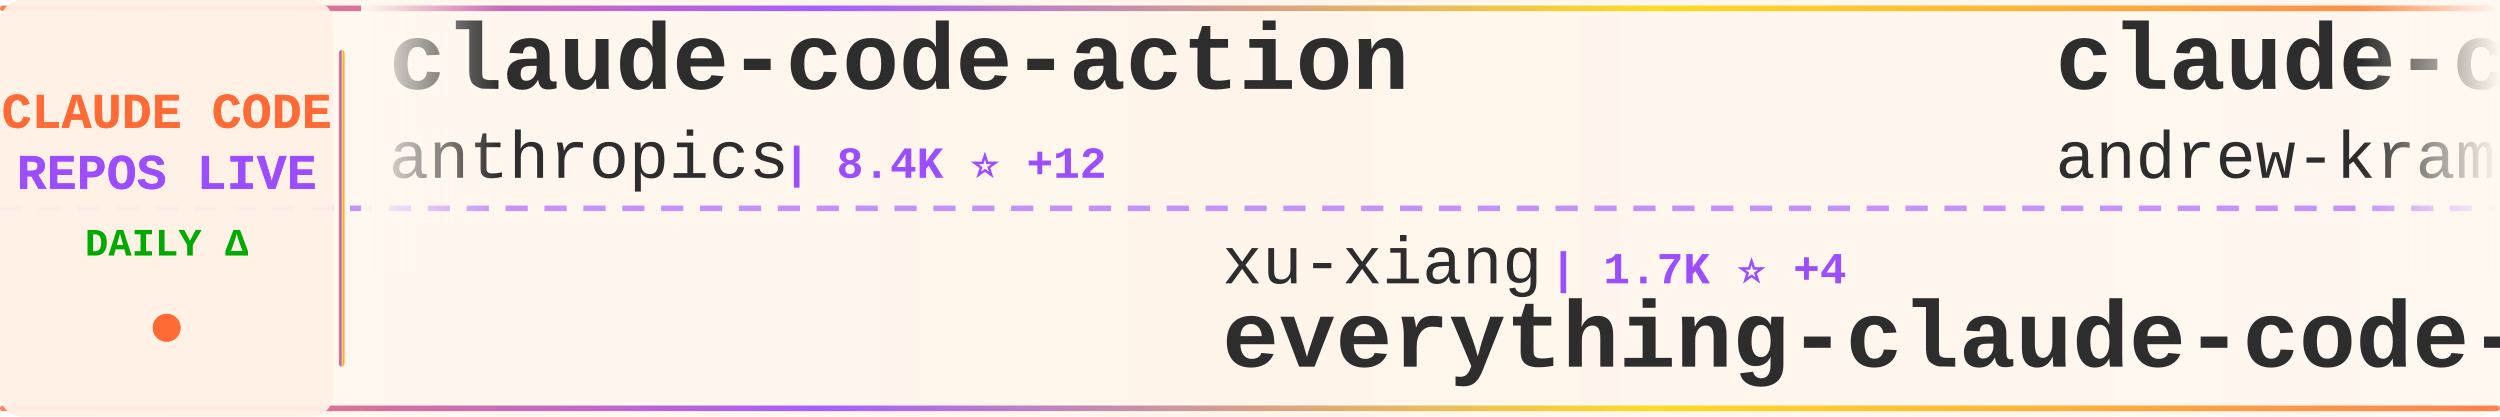
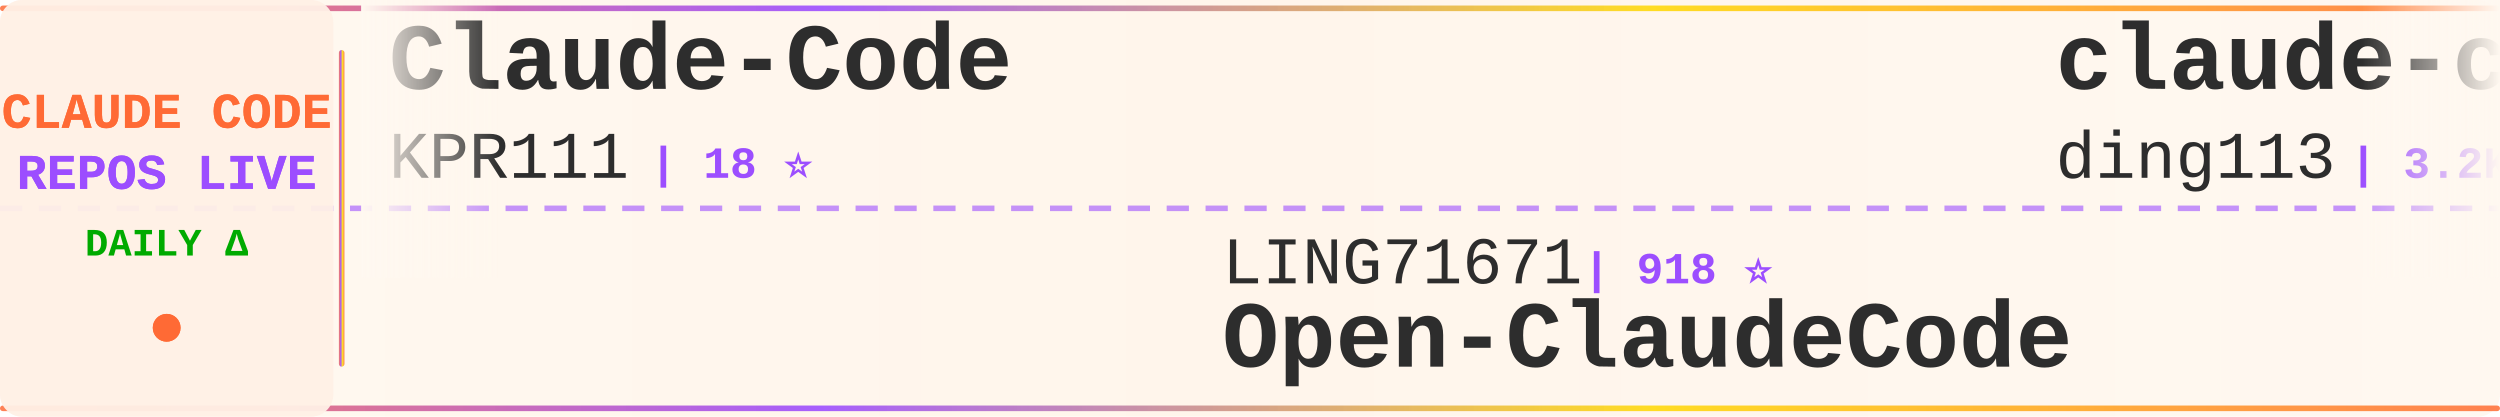
<svg xmlns="http://www.w3.org/2000/svg" width="900" height="150">
  <defs>
    <linearGradient id="tickerBg" x1="0%" y1="0%" x2="100%" y2="0%">
      <stop offset="0%" style="stop-color:#fff8f0;stop-opacity:0.98" />
      <stop offset="50%" style="stop-color:#fff5eb;stop-opacity:1" />
      <stop offset="100%" style="stop-color:#fff8f0;stop-opacity:0.98" />
    </linearGradient>
    <linearGradient id="borderGrad" x1="0%" y1="0%" x2="100%" y2="0%">
      <stop offset="0%" style="stop-color:#FF6B35;stop-opacity:0.85">
        <animate attributeName="stop-opacity" values="0.85;1;0.85" dur="2s" repeatCount="indefinite" />
      </stop>
      <stop offset="33%" style="stop-color:#9C4EFF;stop-opacity:0.9">
        <animate attributeName="stop-opacity" values="0.9;1;0.9" dur="2.2s" repeatCount="indefinite" />
      </stop>
      <stop offset="66%" style="stop-color:#FFD700;stop-opacity:0.85">
        <animate attributeName="stop-opacity" values="0.85;1;0.85" dur="1.8s" repeatCount="indefinite" />
      </stop>
      <stop offset="100%" style="stop-color:#FF6B35;stop-opacity:0.85">
        <animate attributeName="stop-opacity" values="0.85;1;0.85" dur="2s" repeatCount="indefinite" />
      </stop>
    </linearGradient>
    <filter id="textGlow">
      <feGaussianBlur stdDeviation="0.15" result="coloredBlur" />
      <feMerge>
        <feMergeNode in="coloredBlur" />
        <feMergeNode in="SourceGraphic" />
      </feMerge>
    </filter>
    <filter id="metricGlow">
      <feGaussianBlur stdDeviation="0.2" result="coloredBlur" />
      <feMerge>
        <feMergeNode in="coloredBlur" />
        <feMergeNode in="SourceGraphic" />
      </feMerge>
    </filter>
    <linearGradient id="leftFade" x1="0%" y1="0%" x2="100%" y2="0%">
      <stop offset="0%" style="stop-color:#fff8f0;stop-opacity:1" />
      <stop offset="100%" style="stop-color:#fff8f0;stop-opacity:0" />
    </linearGradient>
    <linearGradient id="rightFade" x1="0%" y1="0%" x2="100%" y2="0%">
      <stop offset="0%" style="stop-color:#fff8f0;stop-opacity:0" />
      <stop offset="100%" style="stop-color:#fff8f0;stop-opacity:1" />
    </linearGradient>
  </defs>
  <rect width="900" height="150" fill="url(#tickerBg)" rx="8" />
  <rect x="0" y="2" width="900" height="2" fill="url(#borderGrad)" rx="1" />
  <rect x="0" y="146" width="900" height="2" fill="url(#borderGrad)" rx="1" />
  <line x1="0" y1="75" x2="900" y2="75" stroke="#9C4EFF" stroke-width="2" stroke-dasharray="8 6" opacity="0.6" />
  <rect x="0" y="0" width="120" height="150" fill="#fff0e6" opacity="0.95" rx="8" />
  <text x="60" y="46" font-family="'Courier New', monospace" font-size="18" font-weight="bold" fill="#FF6B35" text-anchor="middle" filter="url(#textGlow)">
    CLAUDE CODE
  </text>
  <text x="60" y="68" font-family="'Courier New', monospace" font-size="18" font-weight="bold" fill="#9C4EFF" text-anchor="middle" filter="url(#textGlow)">
    REPOS LIVE
  </text>
  <text x="60" y="92" font-family="'Courier New', monospace" font-size="14" font-weight="bold" fill="#00aa00" text-anchor="middle">
    DAILY Δ
  </text>
  <circle cx="60" cy="118" r="5" fill="#FF6B35" filter="url(#metricGlow)">
    <animate attributeName="r" values="4;6;4" dur="1.5s" repeatCount="indefinite" />
    <animate attributeName="opacity" values="0.6;1;0.6" dur="1.5s" repeatCount="indefinite" />
  </circle>
  <rect x="122" y="18" width="2" height="114" fill="url(#borderGrad)" rx="1" />
  <clipPath id="tickerClip">
    <rect x="130" y="0" width="770" height="150" />
  </clipPath>
  <g clip-path="url(#tickerClip)">
    <g id="tickerItems">
      <animateTransform attributeName="transform" attributeType="XML" type="translate" from="0 0" to="-3000 0" dur="54s" repeatCount="indefinite" />
      <g transform="translate(0, 0)">
-         <text x="140" y="32" font-family="'Courier New', monospace" font-size="34" font-weight="bold" fill="#2d2d2d">claude-code-action</text>
-         <text x="140" y="64" font-family="'Courier New', monospace" font-size="24" font-weight="normal" fill="#2d2d2d" opacity="1.0">anthropics</text>
-         <text x="282" y="64" font-family="'Courier New', monospace" font-size="16" font-weight="bold" fill="#9C4EFF"> | 8.4K ⭐ +12</text>
+         <text x="140" y="32" font-family="'Courier New', monospace" font-size="34" font-weight="bold" fill="#2d2d2d">Claude-Code</text>
+         <text x="140" y="64" font-family="'Courier New', monospace" font-size="24" font-weight="normal" fill="#2d2d2d" opacity="1.0">KPR111</text>
+         <text x="234" y="64" font-family="'Courier New', monospace" font-size="16" font-weight="bold" fill="#9C4EFF"> | 18 ⭐</text>
      </g>
      <g transform="translate(300, 0)">
-         <text x="140" y="102" font-family="'Courier New', monospace" font-size="24" font-weight="normal" fill="#2d2d2d" opacity="1.0">xu-xiang</text>
-         <text x="258" y="102" font-family="'Courier New', monospace" font-size="16" font-weight="bold" fill="#9C4EFF"> | 1.7K ⭐ +4</text>
-         <text x="140" y="132" font-family="'Courier New', monospace" font-size="34" font-weight="bold" fill="#2d2d2d">everything-claude-code-z...</text>
+         <text x="140" y="102" font-family="'Courier New', monospace" font-size="24" font-weight="normal" fill="#2d2d2d" opacity="1.0">LING71671</text>
+         <text x="270" y="102" font-family="'Courier New', monospace" font-size="16" font-weight="bold" fill="#9C4EFF"> | 918 ⭐</text>
+         <text x="140" y="132" font-family="'Courier New', monospace" font-size="34" font-weight="bold" fill="#2d2d2d">Open-ClaudeCode</text>
      </g>
      <g transform="translate(600, 0)">
-         <text x="140" y="32" font-family="'Courier New', monospace" font-size="34" font-weight="bold" fill="#2d2d2d">claude-code-source-build</text>
-         <text x="140" y="64" font-family="'Courier New', monospace" font-size="24" font-weight="normal" fill="#2d2d2d" opacity="1.0">andrew-kramer-inno</text>
-         <text x="378" y="64" font-family="'Courier New', monospace" font-size="16" font-weight="bold" fill="#9C4EFF"> | 595 ⭐</text>
+         <text x="140" y="32" font-family="'Courier New', monospace" font-size="34" font-weight="bold" fill="#2d2d2d">claude-code-hub</text>
+         <text x="140" y="64" font-family="'Courier New', monospace" font-size="24" font-weight="normal" fill="#2d2d2d" opacity="1.0">ding113</text>
+         <text x="246" y="64" font-family="'Courier New', monospace" font-size="16" font-weight="bold" fill="#9C4EFF"> | 3.2K ⭐ +1</text>
      </g>
      <g transform="translate(900, 0)">
-         <text x="140" y="102" font-family="'Courier New', monospace" font-size="24" font-weight="normal" fill="#2d2d2d" opacity="1.0">https-deeplearning-ai</text>
-         <text x="414" y="102" font-family="'Courier New', monospace" font-size="16" font-weight="bold" fill="#9C4EFF"> | 533 ⭐</text>
-         <text x="140" y="132" font-family="'Courier New', monospace" font-size="34" font-weight="bold" fill="#2d2d2d">sc-claude-code-files</text>
+         <text x="140" y="102" font-family="'Courier New', monospace" font-size="24" font-weight="normal" fill="#2d2d2d" opacity="1.0">disler</text>
+         <text x="234" y="102" font-family="'Courier New', monospace" font-size="16" font-weight="bold" fill="#9C4EFF"> | 1.5K ⭐ +9</text>
+         <text x="140" y="132" font-family="'Courier New', monospace" font-size="34" font-weight="bold" fill="#2d2d2d">pi-vs-claude-code</text>
      </g>
      <g transform="translate(1200, 0)">
-         <text x="140" y="32" font-family="'Courier New', monospace" font-size="34" font-weight="bold" fill="#2d2d2d">claude-code-source</text>
-         <text x="140" y="64" font-family="'Courier New', monospace" font-size="24" font-weight="normal" fill="#2d2d2d" opacity="1.0">hangsman</text>
-         <text x="258" y="64" font-family="'Courier New', monospace" font-size="16" font-weight="bold" fill="#9C4EFF"> | 787 ⭐</text>
+         <text x="140" y="32" font-family="'Courier New', monospace" font-size="34" font-weight="bold" fill="#2d2d2d">Claude-code</text>
+         <text x="140" y="64" font-family="'Courier New', monospace" font-size="24" font-weight="normal" fill="#2d2d2d" opacity="1.0">zstmfhy</text>
+         <text x="246" y="64" font-family="'Courier New', monospace" font-size="16" font-weight="bold" fill="#9C4EFF"> | 190 ⭐</text>
      </g>
      <g transform="translate(1500, 0)">
-         <text x="140" y="102" font-family="'Courier New', monospace" font-size="24" font-weight="normal" fill="#2d2d2d" opacity="1.0">simonw</text>
-         <text x="234" y="102" font-family="'Courier New', monospace" font-size="16" font-weight="bold" fill="#9C4EFF"> | 1.6K ⭐</text>
-         <text x="140" y="132" font-family="'Courier New', monospace" font-size="34" font-weight="bold" fill="#2d2d2d">claude-code-transcripts</text>
+         <text x="140" y="102" font-family="'Courier New', monospace" font-size="24" font-weight="normal" fill="#2d2d2d" opacity="1.0">ChrisWiles</text>
+         <text x="282" y="102" font-family="'Courier New', monospace" font-size="16" font-weight="bold" fill="#9C4EFF"> | 6.0K ⭐ +1</text>
+         <text x="140" y="132" font-family="'Courier New', monospace" font-size="34" font-weight="bold" fill="#2d2d2d">claude-code-showcase</text>
      </g>
      <g transform="translate(1800, 0)">
-         <text x="140" y="32" font-family="'Courier New', monospace" font-size="34" font-weight="bold" fill="#2d2d2d">ClaudeCodeAgents</text>
-         <text x="140" y="64" font-family="'Courier New', monospace" font-size="24" font-weight="normal" fill="#2d2d2d" opacity="1.0">darcyegb</text>
-         <text x="258" y="64" font-family="'Courier New', monospace" font-size="16" font-weight="bold" fill="#9C4EFF"> | 748 ⭐ +1</text>
+         <text x="140" y="32" font-family="'Courier New', monospace" font-size="34" font-weight="bold" fill="#2d2d2d">claude-code-router</text>
+         <text x="140" y="64" font-family="'Courier New', monospace" font-size="24" font-weight="normal" fill="#2d2d2d" opacity="1.0">musistudio</text>
+         <text x="282" y="64" font-family="'Courier New', monospace" font-size="16" font-weight="bold" fill="#9C4EFF"> | 35.8K ⭐ +40</text>
      </g>
      <g transform="translate(2100, 0)">
-         <text x="140" y="102" font-family="'Courier New', monospace" font-size="24" font-weight="normal" fill="#2d2d2d" opacity="1.0">rohitg00</text>
-         <text x="258" y="102" font-family="'Courier New', monospace" font-size="16" font-weight="bold" fill="#9C4EFF"> | 2.3K ⭐ +9</text>
-         <text x="140" y="132" font-family="'Courier New', monospace" font-size="34" font-weight="bold" fill="#2d2d2d">awesome-claude-code-tool...</text>
+         <text x="140" y="102" font-family="'Courier New', monospace" font-size="24" font-weight="normal" fill="#2d2d2d" opacity="1.0">Yeachan-Heo</text>
+         <text x="294" y="102" font-family="'Courier New', monospace" font-size="16" font-weight="bold" fill="#9C4EFF"> | 37.8K ⭐ +41</text>
+         <text x="140" y="132" font-family="'Courier New', monospace" font-size="34" font-weight="bold" fill="#2d2d2d">oh-my-claudecode</text>
      </g>
      <g transform="translate(2400, 0)">
-         <text x="140" y="32" font-family="'Courier New', monospace" font-size="34" font-weight="bold" fill="#2d2d2d">claude-code-telegram</text>
-         <text x="140" y="64" font-family="'Courier New', monospace" font-size="24" font-weight="normal" fill="#2d2d2d" opacity="1.0">RichardAtCT</text>
-         <text x="294" y="64" font-family="'Courier New', monospace" font-size="16" font-weight="bold" fill="#9C4EFF"> | 2.7K ⭐</text>
+         <text x="140" y="32" font-family="'Courier New', monospace" font-size="34" font-weight="bold" fill="#2d2d2d">claude-code-guide</text>
+         <text x="140" y="64" font-family="'Courier New', monospace" font-size="24" font-weight="normal" fill="#2d2d2d" opacity="1.0">zebbern</text>
+         <text x="246" y="64" font-family="'Courier New', monospace" font-size="16" font-weight="bold" fill="#9C4EFF"> | 4.4K ⭐ +2</text>
      </g>
      <g transform="translate(2700, 0)">
-         <text x="140" y="102" font-family="'Courier New', monospace" font-size="24" font-weight="normal" fill="#2d2d2d" opacity="1.0">alirezarezvani</text>
-         <text x="330" y="102" font-family="'Courier New', monospace" font-size="16" font-weight="bold" fill="#9C4EFF"> | 22.6K ⭐ +84</text>
-         <text x="140" y="132" font-family="'Courier New', monospace" font-size="34" font-weight="bold" fill="#2d2d2d">claude-skills</text>
+         <text x="140" y="102" font-family="'Courier New', monospace" font-size="24" font-weight="normal" fill="#2d2d2d" opacity="1.0">guanshan</text>
+         <text x="258" y="102" font-family="'Courier New', monospace" font-size="16" font-weight="bold" fill="#9C4EFF"> | 61 ⭐</text>
+         <text x="140" y="132" font-family="'Courier New', monospace" font-size="34" font-weight="bold" fill="#2d2d2d">ClaudeCode</text>
      </g>
      <g transform="translate(3000, 0)">
-         <text x="140" y="32" font-family="'Courier New', monospace" font-size="34" font-weight="bold" fill="#2d2d2d">claude-code-action</text>
-         <text x="140" y="64" font-family="'Courier New', monospace" font-size="24" font-weight="normal" fill="#2d2d2d" opacity="1.0">anthropics</text>
-         <text x="282" y="64" font-family="'Courier New', monospace" font-size="16" font-weight="bold" fill="#9C4EFF"> | 8.4K ⭐ +12</text>
+         <text x="140" y="32" font-family="'Courier New', monospace" font-size="34" font-weight="bold" fill="#2d2d2d">Claude-Code</text>
+         <text x="140" y="64" font-family="'Courier New', monospace" font-size="24" font-weight="normal" fill="#2d2d2d" opacity="1.0">KPR111</text>
+         <text x="234" y="64" font-family="'Courier New', monospace" font-size="16" font-weight="bold" fill="#9C4EFF"> | 18 ⭐</text>
      </g>
      <g transform="translate(3300, 0)">
-         <text x="140" y="102" font-family="'Courier New', monospace" font-size="24" font-weight="normal" fill="#2d2d2d" opacity="1.0">xu-xiang</text>
-         <text x="258" y="102" font-family="'Courier New', monospace" font-size="16" font-weight="bold" fill="#9C4EFF"> | 1.7K ⭐ +4</text>
-         <text x="140" y="132" font-family="'Courier New', monospace" font-size="34" font-weight="bold" fill="#2d2d2d">everything-claude-code-z...</text>
+         <text x="140" y="102" font-family="'Courier New', monospace" font-size="24" font-weight="normal" fill="#2d2d2d" opacity="1.0">LING71671</text>
+         <text x="270" y="102" font-family="'Courier New', monospace" font-size="16" font-weight="bold" fill="#9C4EFF"> | 918 ⭐</text>
+         <text x="140" y="132" font-family="'Courier New', monospace" font-size="34" font-weight="bold" fill="#2d2d2d">Open-ClaudeCode</text>
      </g>
      <g transform="translate(3600, 0)">
-         <text x="140" y="32" font-family="'Courier New', monospace" font-size="34" font-weight="bold" fill="#2d2d2d">claude-code-source-build</text>
-         <text x="140" y="64" font-family="'Courier New', monospace" font-size="24" font-weight="normal" fill="#2d2d2d" opacity="1.0">andrew-kramer-inno</text>
-         <text x="378" y="64" font-family="'Courier New', monospace" font-size="16" font-weight="bold" fill="#9C4EFF"> | 595 ⭐</text>
+         <text x="140" y="32" font-family="'Courier New', monospace" font-size="34" font-weight="bold" fill="#2d2d2d">claude-code-hub</text>
+         <text x="140" y="64" font-family="'Courier New', monospace" font-size="24" font-weight="normal" fill="#2d2d2d" opacity="1.0">ding113</text>
+         <text x="246" y="64" font-family="'Courier New', monospace" font-size="16" font-weight="bold" fill="#9C4EFF"> | 3.2K ⭐ +1</text>
      </g>
      <g transform="translate(3900, 0)">
-         <text x="140" y="102" font-family="'Courier New', monospace" font-size="24" font-weight="normal" fill="#2d2d2d" opacity="1.0">https-deeplearning-ai</text>
-         <text x="414" y="102" font-family="'Courier New', monospace" font-size="16" font-weight="bold" fill="#9C4EFF"> | 533 ⭐</text>
-         <text x="140" y="132" font-family="'Courier New', monospace" font-size="34" font-weight="bold" fill="#2d2d2d">sc-claude-code-files</text>
+         <text x="140" y="102" font-family="'Courier New', monospace" font-size="24" font-weight="normal" fill="#2d2d2d" opacity="1.0">disler</text>
+         <text x="234" y="102" font-family="'Courier New', monospace" font-size="16" font-weight="bold" fill="#9C4EFF"> | 1.5K ⭐ +9</text>
+         <text x="140" y="132" font-family="'Courier New', monospace" font-size="34" font-weight="bold" fill="#2d2d2d">pi-vs-claude-code</text>
      </g>
    </g>
  </g>
  <rect x="130" y="0" width="50" height="100" fill="url(#leftFade)" />
  <rect x="850" y="0" width="50" height="100" fill="url(#rightFade)" />
</svg>
